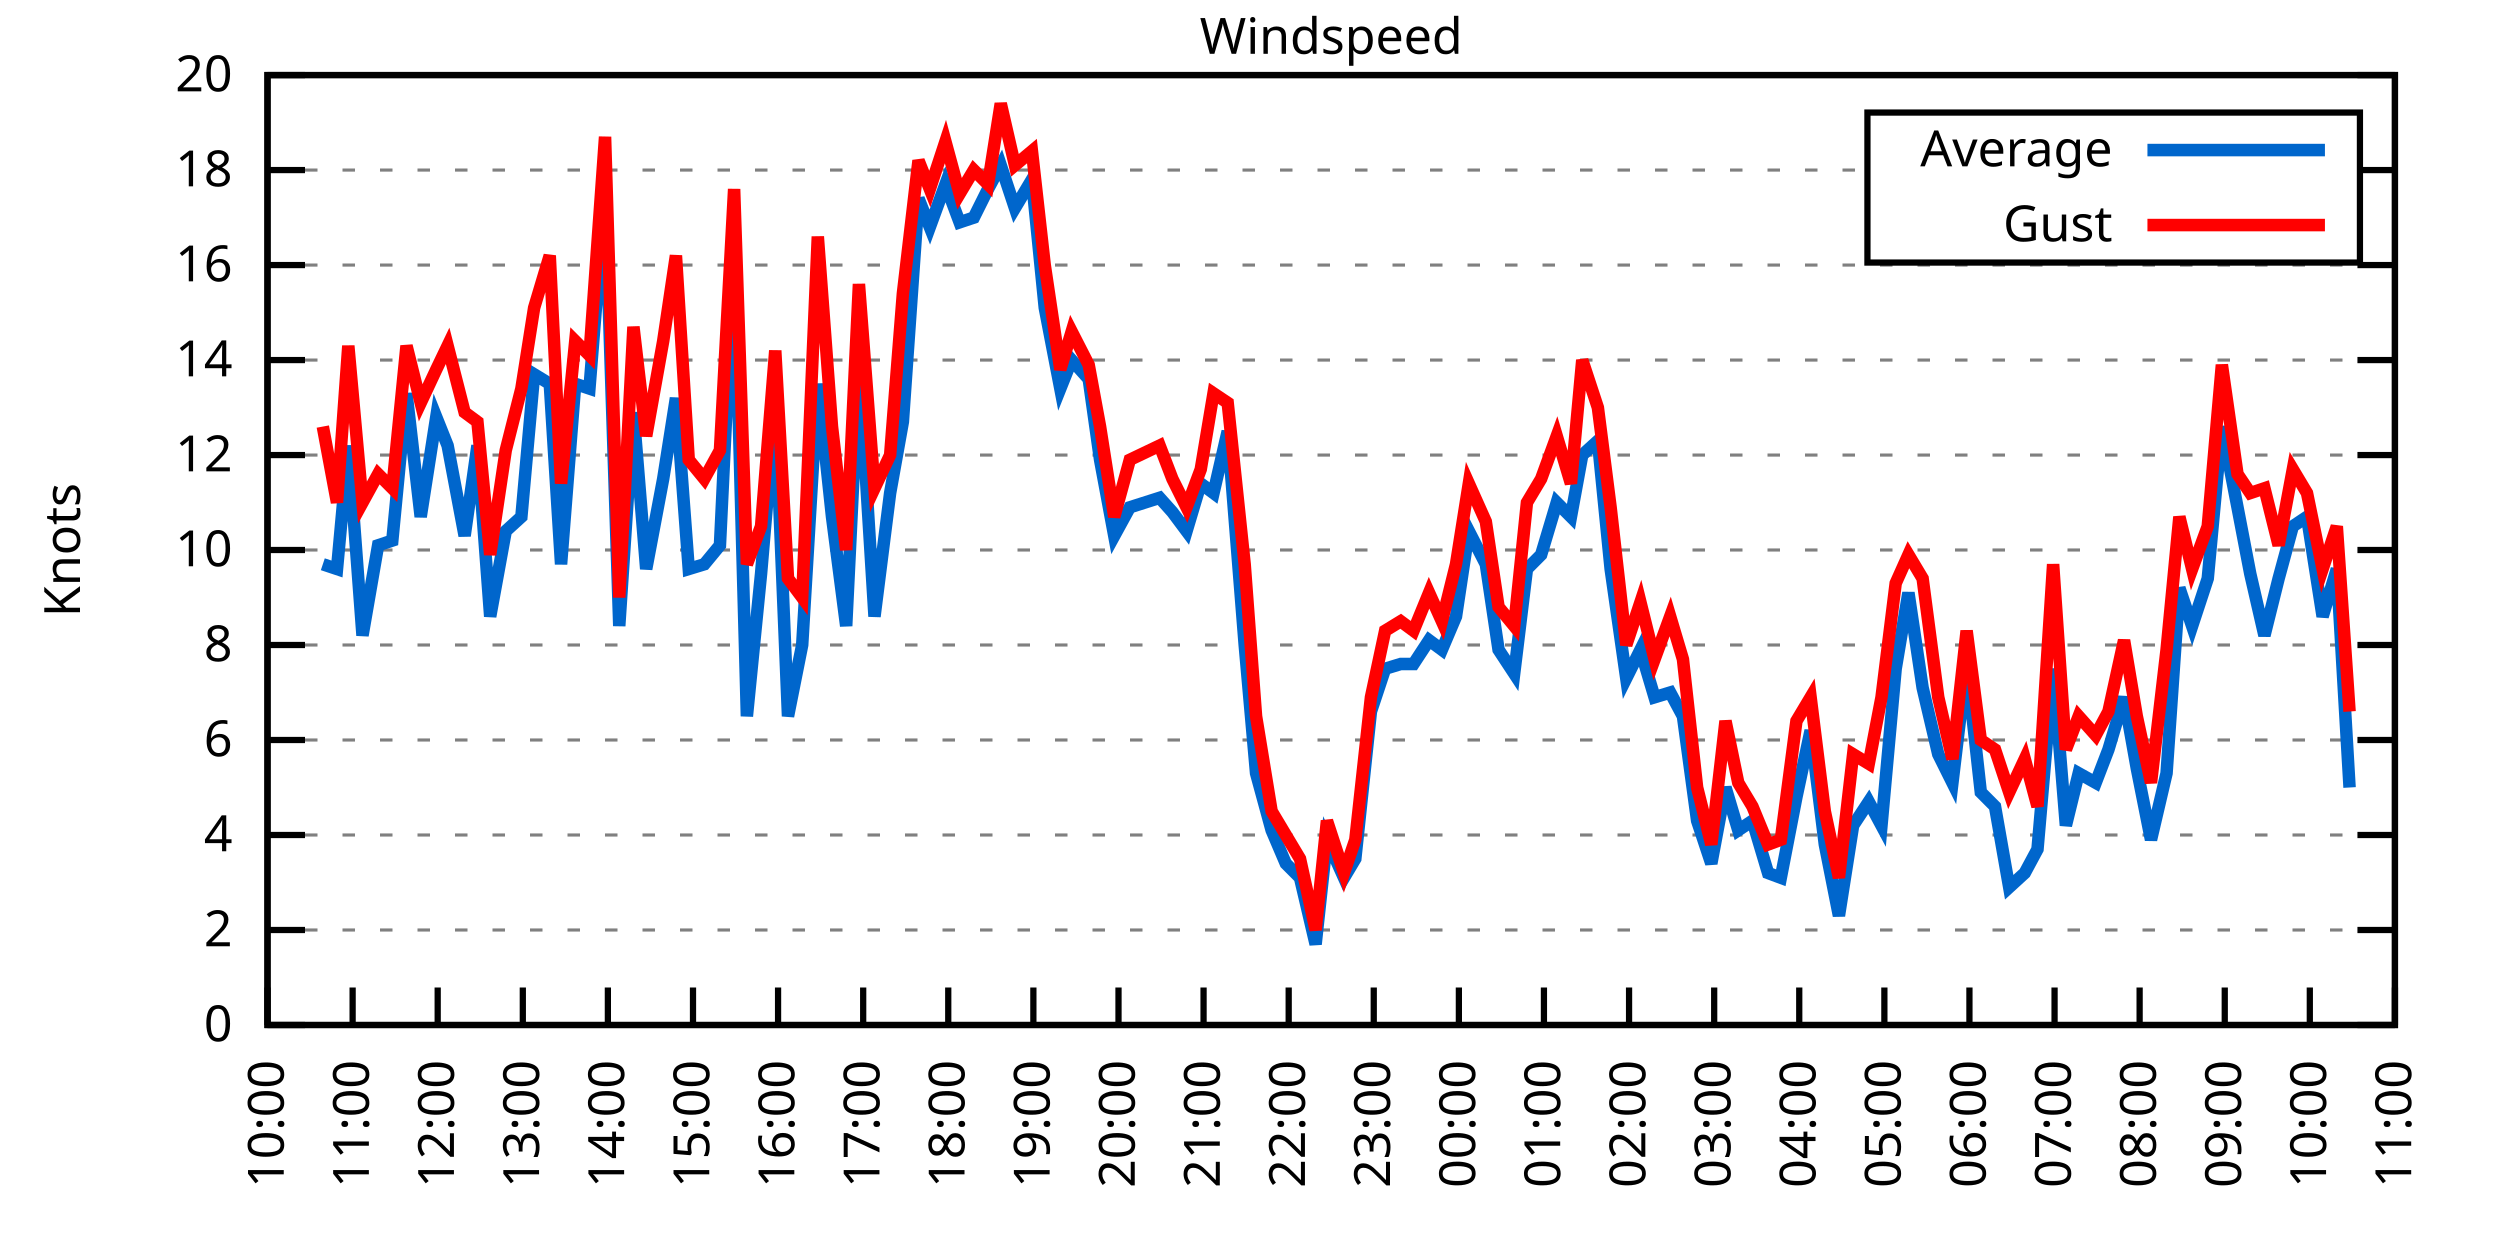
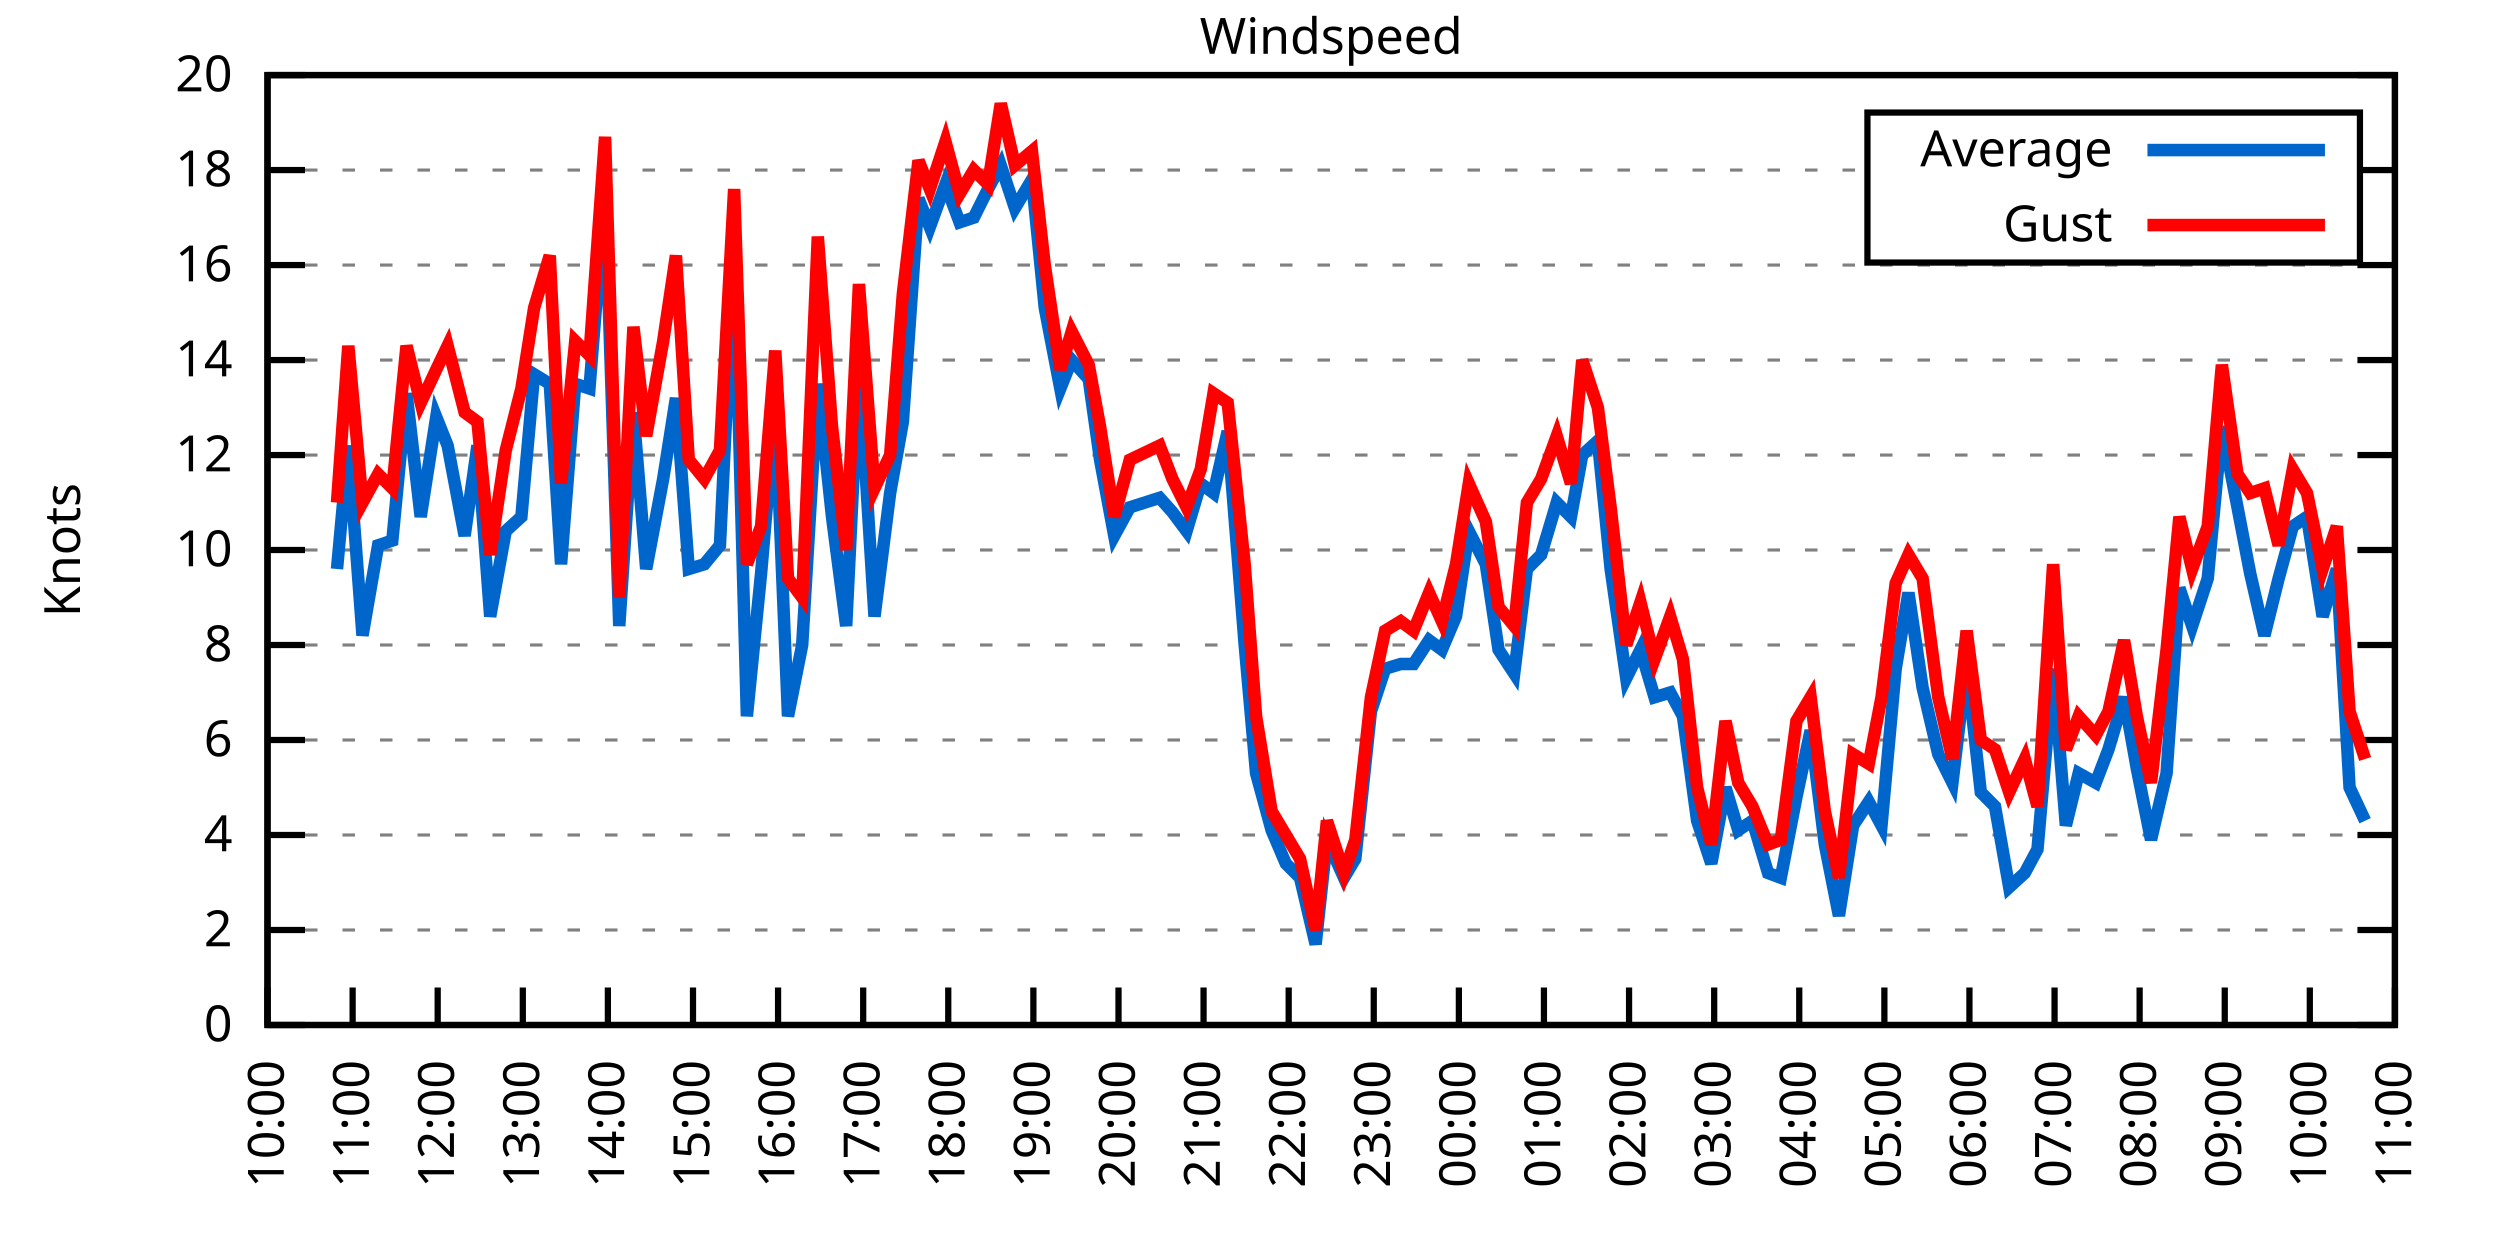
<svg xmlns="http://www.w3.org/2000/svg" xmlns:xlink="http://www.w3.org/1999/xlink" width="400" height="200" viewBox="0 0 400 200">
  <g id="gnuplot_canvas">
    <rect x="0" y="0" width="400" height="200" fill="none" />
    <defs>
      <circle id="gpDot" r="0.5" stroke-width="0.5" stroke="currentColor" />
      <path id="gpPt0" stroke-width="0.333" stroke="currentColor" d="M-1,0 h2 M0,-1 v2" />
      <path id="gpPt1" stroke-width="0.333" stroke="currentColor" d="M-1,-1 L1,1 M1,-1 L-1,1" />
      <path id="gpPt2" stroke-width="0.333" stroke="currentColor" d="M-1,0 L1,0 M0,-1 L0,1 M-1,-1 L1,1 M-1,1 L1,-1" />
      <rect id="gpPt3" stroke-width="0.333" stroke="currentColor" x="-1" y="-1" width="2" height="2" />
      <rect id="gpPt4" stroke-width="0.333" stroke="currentColor" fill="currentColor" x="-1" y="-1" width="2" height="2" />
      <circle id="gpPt5" stroke-width="0.333" stroke="currentColor" cx="0" cy="0" r="1" />
      <use xlink:href="#gpPt5" id="gpPt6" fill="currentColor" stroke="none" />
      <path id="gpPt7" stroke-width="0.333" stroke="currentColor" d="M0,-1.33 L-1.33,0.67 L1.33,0.67 z" />
      <use xlink:href="#gpPt7" id="gpPt8" fill="currentColor" stroke="none" />
      <use xlink:href="#gpPt7" id="gpPt9" stroke="currentColor" transform="rotate(180)" />
      <use xlink:href="#gpPt9" id="gpPt10" fill="currentColor" stroke="none" />
      <use xlink:href="#gpPt3" id="gpPt11" stroke="currentColor" transform="rotate(45)" />
      <use xlink:href="#gpPt11" id="gpPt12" fill="currentColor" stroke="none" />
      <path id="gpPt13" stroke-width="0.333" stroke="currentColor" d="M0,1.330 L1.265,0.411 L0.782,-1.067 L-0.782,-1.076 L-1.265,0.411 z" />
      <use xlink:href="#gpPt13" id="gpPt14" fill="currentColor" stroke="none" />
      <filter id="textbox" filterUnits="objectBoundingBox" x="0" y="0" height="1" width="1">
        <feFlood flood-color="white" flood-opacity="1" result="bgnd" />
        <feComposite in="SourceGraphic" in2="bgnd" operator="atop" />
      </filter>
      <filter id="greybox" filterUnits="objectBoundingBox" x="0" y="0" height="1" width="1">
        <feFlood flood-color="lightgrey" flood-opacity="1" result="grey" />
        <feComposite in="SourceGraphic" in2="grey" operator="atop" />
      </filter>
    </defs>
    <g fill="none" color="white" stroke="currentColor" stroke-width="1.00" stroke-linecap="butt" stroke-linejoin="miter">
</g>
    <g fill="none" color="black" stroke="currentColor" stroke-width="1.00" stroke-linecap="butt" stroke-linejoin="miter">
      <g stroke="none" shape-rendering="crispEdges">
        <polygon fill="rgb(255, 255, 255)" points="42.80,164.00 383.18,164.00 383.18,12.02 42.80,12.02 " />
      </g>
    </g>
    <g fill="none" color="black" stroke="currentColor" stroke-width="1.00" stroke-linecap="butt" stroke-linejoin="miter">
</g>
    <g fill="none" color="black" stroke="black" stroke-width="0.50" stroke-linecap="butt" stroke-linejoin="miter">
</g>
    <g fill="none" color="gray" stroke="currentColor" stroke-width="0.50" stroke-linecap="butt" stroke-linejoin="miter">
      <path stroke="gray" stroke-dasharray="2,4" class="gridline" d="M42.80,164.00 L383.19,164.00  " />
    </g>
    <g fill="none" color="gray" stroke="gray" stroke-width="1.00" stroke-linecap="butt" stroke-linejoin="miter">
</g>
    <g fill="none" color="black" stroke="currentColor" stroke-width="1.00" stroke-linecap="butt" stroke-linejoin="miter">
      <path stroke="black" d="M42.80,164.00 L48.80,164.00 M383.19,164.00 L377.19,164.00  " />
      <g transform="translate(37.20,166.60)" stroke="none" fill="black" font-family="Sans" font-size="8.00" text-anchor="end">
        <text>
          <tspan font-family="Sans"> 0</tspan>
        </text>
      </g>
    </g>
    <g fill="none" color="black" stroke="currentColor" stroke-width="1.00" stroke-linecap="butt" stroke-linejoin="miter">
</g>
    <g fill="none" color="black" stroke="black" stroke-width="0.50" stroke-linecap="butt" stroke-linejoin="miter">
</g>
    <g fill="none" color="gray" stroke="currentColor" stroke-width="0.50" stroke-linecap="butt" stroke-linejoin="miter">
      <path stroke="gray" stroke-dasharray="2,4" class="gridline" d="M42.80,148.80 L383.19,148.80  " />
    </g>
    <g fill="none" color="gray" stroke="gray" stroke-width="1.00" stroke-linecap="butt" stroke-linejoin="miter">
</g>
    <g fill="none" color="black" stroke="currentColor" stroke-width="1.00" stroke-linecap="butt" stroke-linejoin="miter">
      <path stroke="black" d="M42.80,148.80 L48.80,148.80 M383.19,148.80 L377.19,148.80  " />
      <g transform="translate(37.20,151.40)" stroke="none" fill="black" font-family="Sans" font-size="8.00" text-anchor="end">
        <text>
          <tspan font-family="Sans"> 2</tspan>
        </text>
      </g>
    </g>
    <g fill="none" color="black" stroke="currentColor" stroke-width="1.00" stroke-linecap="butt" stroke-linejoin="miter">
</g>
    <g fill="none" color="black" stroke="black" stroke-width="0.50" stroke-linecap="butt" stroke-linejoin="miter">
</g>
    <g fill="none" color="gray" stroke="currentColor" stroke-width="0.50" stroke-linecap="butt" stroke-linejoin="miter">
      <path stroke="gray" stroke-dasharray="2,4" class="gridline" d="M42.80,133.60 L383.19,133.60  " />
    </g>
    <g fill="none" color="gray" stroke="gray" stroke-width="1.00" stroke-linecap="butt" stroke-linejoin="miter">
</g>
    <g fill="none" color="black" stroke="currentColor" stroke-width="1.00" stroke-linecap="butt" stroke-linejoin="miter">
      <path stroke="black" d="M42.80,133.60 L48.80,133.60 M383.19,133.60 L377.19,133.60  " />
      <g transform="translate(37.20,136.20)" stroke="none" fill="black" font-family="Sans" font-size="8.00" text-anchor="end">
        <text>
          <tspan font-family="Sans"> 4</tspan>
        </text>
      </g>
    </g>
    <g fill="none" color="black" stroke="currentColor" stroke-width="1.00" stroke-linecap="butt" stroke-linejoin="miter">
</g>
    <g fill="none" color="black" stroke="black" stroke-width="0.50" stroke-linecap="butt" stroke-linejoin="miter">
</g>
    <g fill="none" color="gray" stroke="currentColor" stroke-width="0.50" stroke-linecap="butt" stroke-linejoin="miter">
      <path stroke="gray" stroke-dasharray="2,4" class="gridline" d="M42.80,118.40 L383.19,118.40  " />
    </g>
    <g fill="none" color="gray" stroke="gray" stroke-width="1.00" stroke-linecap="butt" stroke-linejoin="miter">
</g>
    <g fill="none" color="black" stroke="currentColor" stroke-width="1.00" stroke-linecap="butt" stroke-linejoin="miter">
      <path stroke="black" d="M42.80,118.40 L48.80,118.40 M383.19,118.40 L377.19,118.40  " />
      <g transform="translate(37.20,121.00)" stroke="none" fill="black" font-family="Sans" font-size="8.00" text-anchor="end">
        <text>
          <tspan font-family="Sans"> 6</tspan>
        </text>
      </g>
    </g>
    <g fill="none" color="black" stroke="currentColor" stroke-width="1.00" stroke-linecap="butt" stroke-linejoin="miter">
</g>
    <g fill="none" color="black" stroke="black" stroke-width="0.50" stroke-linecap="butt" stroke-linejoin="miter">
</g>
    <g fill="none" color="gray" stroke="currentColor" stroke-width="0.50" stroke-linecap="butt" stroke-linejoin="miter">
      <path stroke="gray" stroke-dasharray="2,4" class="gridline" d="M42.80,103.20 L383.19,103.20  " />
    </g>
    <g fill="none" color="gray" stroke="gray" stroke-width="1.00" stroke-linecap="butt" stroke-linejoin="miter">
</g>
    <g fill="none" color="black" stroke="currentColor" stroke-width="1.00" stroke-linecap="butt" stroke-linejoin="miter">
      <path stroke="black" d="M42.80,103.20 L48.80,103.20 M383.19,103.20 L377.19,103.20  " />
      <g transform="translate(37.20,105.80)" stroke="none" fill="black" font-family="Sans" font-size="8.00" text-anchor="end">
        <text>
          <tspan font-family="Sans"> 8</tspan>
        </text>
      </g>
    </g>
    <g fill="none" color="black" stroke="currentColor" stroke-width="1.00" stroke-linecap="butt" stroke-linejoin="miter">
</g>
    <g fill="none" color="black" stroke="black" stroke-width="0.50" stroke-linecap="butt" stroke-linejoin="miter">
</g>
    <g fill="none" color="gray" stroke="currentColor" stroke-width="0.50" stroke-linecap="butt" stroke-linejoin="miter">
      <path stroke="gray" stroke-dasharray="2,4" class="gridline" d="M42.80,88.00 L383.19,88.00  " />
    </g>
    <g fill="none" color="gray" stroke="gray" stroke-width="1.00" stroke-linecap="butt" stroke-linejoin="miter">
</g>
    <g fill="none" color="black" stroke="currentColor" stroke-width="1.00" stroke-linecap="butt" stroke-linejoin="miter">
      <path stroke="black" d="M42.80,88.00 L48.80,88.00 M383.19,88.00 L377.19,88.00  " />
      <g transform="translate(37.20,90.60)" stroke="none" fill="black" font-family="Sans" font-size="8.00" text-anchor="end">
        <text>
          <tspan font-family="Sans"> 10</tspan>
        </text>
      </g>
    </g>
    <g fill="none" color="black" stroke="currentColor" stroke-width="1.00" stroke-linecap="butt" stroke-linejoin="miter">
</g>
    <g fill="none" color="black" stroke="black" stroke-width="0.50" stroke-linecap="butt" stroke-linejoin="miter">
</g>
    <g fill="none" color="gray" stroke="currentColor" stroke-width="0.50" stroke-linecap="butt" stroke-linejoin="miter">
      <path stroke="gray" stroke-dasharray="2,4" class="gridline" d="M42.80,72.81 L383.19,72.81  " />
    </g>
    <g fill="none" color="gray" stroke="gray" stroke-width="1.00" stroke-linecap="butt" stroke-linejoin="miter">
</g>
    <g fill="none" color="black" stroke="currentColor" stroke-width="1.00" stroke-linecap="butt" stroke-linejoin="miter">
      <path stroke="black" d="M42.80,72.81 L48.80,72.81 M383.19,72.81 L377.19,72.81  " />
      <g transform="translate(37.20,75.41)" stroke="none" fill="black" font-family="Sans" font-size="8.00" text-anchor="end">
        <text>
          <tspan font-family="Sans"> 12</tspan>
        </text>
      </g>
    </g>
    <g fill="none" color="black" stroke="currentColor" stroke-width="1.00" stroke-linecap="butt" stroke-linejoin="miter">
</g>
    <g fill="none" color="black" stroke="black" stroke-width="0.50" stroke-linecap="butt" stroke-linejoin="miter">
</g>
    <g fill="none" color="gray" stroke="currentColor" stroke-width="0.50" stroke-linecap="butt" stroke-linejoin="miter">
      <path stroke="gray" stroke-dasharray="2,4" class="gridline" d="M42.80,57.61 L383.19,57.61  " />
    </g>
    <g fill="none" color="gray" stroke="gray" stroke-width="1.00" stroke-linecap="butt" stroke-linejoin="miter">
</g>
    <g fill="none" color="black" stroke="currentColor" stroke-width="1.00" stroke-linecap="butt" stroke-linejoin="miter">
      <path stroke="black" d="M42.80,57.61 L48.80,57.61 M383.19,57.61 L377.19,57.61  " />
      <g transform="translate(37.20,60.21)" stroke="none" fill="black" font-family="Sans" font-size="8.00" text-anchor="end">
        <text>
          <tspan font-family="Sans"> 14</tspan>
        </text>
      </g>
    </g>
    <g fill="none" color="black" stroke="currentColor" stroke-width="1.00" stroke-linecap="butt" stroke-linejoin="miter">
</g>
    <g fill="none" color="black" stroke="black" stroke-width="0.50" stroke-linecap="butt" stroke-linejoin="miter">
</g>
    <g fill="none" color="gray" stroke="currentColor" stroke-width="0.50" stroke-linecap="butt" stroke-linejoin="miter">
      <path stroke="gray" stroke-dasharray="2,4" class="gridline" d="M42.80,42.41 L383.19,42.41  " />
    </g>
    <g fill="none" color="gray" stroke="gray" stroke-width="1.00" stroke-linecap="butt" stroke-linejoin="miter">
</g>
    <g fill="none" color="black" stroke="currentColor" stroke-width="1.00" stroke-linecap="butt" stroke-linejoin="miter">
      <path stroke="black" d="M42.80,42.41 L48.80,42.41 M383.19,42.41 L377.19,42.41  " />
      <g transform="translate(37.20,45.01)" stroke="none" fill="black" font-family="Sans" font-size="8.00" text-anchor="end">
        <text>
          <tspan font-family="Sans"> 16</tspan>
        </text>
      </g>
    </g>
    <g fill="none" color="black" stroke="currentColor" stroke-width="1.00" stroke-linecap="butt" stroke-linejoin="miter">
</g>
    <g fill="none" color="black" stroke="black" stroke-width="0.50" stroke-linecap="butt" stroke-linejoin="miter">
</g>
    <g fill="none" color="gray" stroke="currentColor" stroke-width="0.50" stroke-linecap="butt" stroke-linejoin="miter">
      <path stroke="gray" stroke-dasharray="2,4" class="gridline" d="M42.80,27.21 L298.79,27.21 M377.59,27.21 L383.19,27.21  " />
    </g>
    <g fill="none" color="gray" stroke="gray" stroke-width="1.00" stroke-linecap="butt" stroke-linejoin="miter">
</g>
    <g fill="none" color="black" stroke="currentColor" stroke-width="1.00" stroke-linecap="butt" stroke-linejoin="miter">
      <path stroke="black" d="M42.80,27.21 L48.80,27.21 M383.19,27.21 L377.19,27.21  " />
      <g transform="translate(37.20,29.81)" stroke="none" fill="black" font-family="Sans" font-size="8.00" text-anchor="end">
        <text>
          <tspan font-family="Sans"> 18</tspan>
        </text>
      </g>
    </g>
    <g fill="none" color="black" stroke="currentColor" stroke-width="1.00" stroke-linecap="butt" stroke-linejoin="miter">
</g>
    <g fill="none" color="black" stroke="black" stroke-width="0.50" stroke-linecap="butt" stroke-linejoin="miter">
</g>
    <g fill="none" color="gray" stroke="currentColor" stroke-width="0.50" stroke-linecap="butt" stroke-linejoin="miter">
      <path stroke="gray" stroke-dasharray="2,4" class="gridline" d="M42.80,12.01 L383.19,12.01  " />
    </g>
    <g fill="none" color="gray" stroke="gray" stroke-width="1.00" stroke-linecap="butt" stroke-linejoin="miter">
</g>
    <g fill="none" color="black" stroke="currentColor" stroke-width="1.00" stroke-linecap="butt" stroke-linejoin="miter">
      <path stroke="black" d="M42.80,12.01 L48.80,12.01 M383.19,12.01 L377.19,12.01  " />
      <g transform="translate(37.20,14.61)" stroke="none" fill="black" font-family="Sans" font-size="8.00" text-anchor="end">
        <text>
          <tspan font-family="Sans"> 20</tspan>
        </text>
      </g>
    </g>
    <g fill="none" color="black" stroke="currentColor" stroke-width="1.00" stroke-linecap="butt" stroke-linejoin="miter">
      <path stroke="black" d="M42.80,164.00 L42.80,158.00  " />
      <g transform="translate(45.40,169.60) rotate(270.00)" stroke="none" fill="black" font-family="Sans" font-size="8.00" text-anchor="end">
        <text>
          <tspan font-family="Sans">10:00</tspan>
        </text>
      </g>
    </g>
    <g fill="none" color="black" stroke="currentColor" stroke-width="1.00" stroke-linecap="butt" stroke-linejoin="miter">
      <path stroke="black" d="M56.42,164.00 L56.42,158.00  " />
      <g transform="translate(59.02,169.60) rotate(270.00)" stroke="none" fill="black" font-family="Sans" font-size="8.00" text-anchor="end">
        <text>
          <tspan font-family="Sans">11:00</tspan>
        </text>
      </g>
    </g>
    <g fill="none" color="black" stroke="currentColor" stroke-width="1.00" stroke-linecap="butt" stroke-linejoin="miter">
      <path stroke="black" d="M70.03,164.00 L70.03,158.00  " />
      <g transform="translate(72.63,169.60) rotate(270.00)" stroke="none" fill="black" font-family="Sans" font-size="8.00" text-anchor="end">
        <text>
          <tspan font-family="Sans">12:00</tspan>
        </text>
      </g>
    </g>
    <g fill="none" color="black" stroke="currentColor" stroke-width="1.00" stroke-linecap="butt" stroke-linejoin="miter">
      <path stroke="black" d="M83.65,164.00 L83.65,158.00  " />
      <g transform="translate(86.25,169.60) rotate(270.00)" stroke="none" fill="black" font-family="Sans" font-size="8.00" text-anchor="end">
        <text>
          <tspan font-family="Sans">13:00</tspan>
        </text>
      </g>
    </g>
    <g fill="none" color="black" stroke="currentColor" stroke-width="1.00" stroke-linecap="butt" stroke-linejoin="miter">
      <path stroke="black" d="M97.26,164.00 L97.26,158.00  " />
      <g transform="translate(99.86,169.60) rotate(270.00)" stroke="none" fill="black" font-family="Sans" font-size="8.00" text-anchor="end">
        <text>
          <tspan font-family="Sans">14:00</tspan>
        </text>
      </g>
    </g>
    <g fill="none" color="black" stroke="currentColor" stroke-width="1.00" stroke-linecap="butt" stroke-linejoin="miter">
      <path stroke="black" d="M110.88,164.00 L110.88,158.00  " />
      <g transform="translate(113.48,169.60) rotate(270.00)" stroke="none" fill="black" font-family="Sans" font-size="8.00" text-anchor="end">
        <text>
          <tspan font-family="Sans">15:00</tspan>
        </text>
      </g>
    </g>
    <g fill="none" color="black" stroke="currentColor" stroke-width="1.00" stroke-linecap="butt" stroke-linejoin="miter">
      <path stroke="black" d="M124.49,164.00 L124.49,158.00  " />
      <g transform="translate(127.09,169.60) rotate(270.00)" stroke="none" fill="black" font-family="Sans" font-size="8.00" text-anchor="end">
        <text>
          <tspan font-family="Sans">16:00</tspan>
        </text>
      </g>
    </g>
    <g fill="none" color="black" stroke="currentColor" stroke-width="1.00" stroke-linecap="butt" stroke-linejoin="miter">
      <path stroke="black" d="M138.11,164.00 L138.11,158.00  " />
      <g transform="translate(140.71,169.60) rotate(270.00)" stroke="none" fill="black" font-family="Sans" font-size="8.00" text-anchor="end">
        <text>
          <tspan font-family="Sans">17:00</tspan>
        </text>
      </g>
    </g>
    <g fill="none" color="black" stroke="currentColor" stroke-width="1.00" stroke-linecap="butt" stroke-linejoin="miter">
      <path stroke="black" d="M151.72,164.00 L151.72,158.00  " />
      <g transform="translate(154.32,169.60) rotate(270.00)" stroke="none" fill="black" font-family="Sans" font-size="8.00" text-anchor="end">
        <text>
          <tspan font-family="Sans">18:00</tspan>
        </text>
      </g>
    </g>
    <g fill="none" color="black" stroke="currentColor" stroke-width="1.00" stroke-linecap="butt" stroke-linejoin="miter">
      <path stroke="black" d="M165.34,164.00 L165.34,158.00  " />
      <g transform="translate(167.94,169.60) rotate(270.00)" stroke="none" fill="black" font-family="Sans" font-size="8.00" text-anchor="end">
        <text>
          <tspan font-family="Sans">19:00</tspan>
        </text>
      </g>
    </g>
    <g fill="none" color="black" stroke="currentColor" stroke-width="1.00" stroke-linecap="butt" stroke-linejoin="miter">
      <path stroke="black" d="M178.96,164.00 L178.96,158.00  " />
      <g transform="translate(181.56,169.60) rotate(270.00)" stroke="none" fill="black" font-family="Sans" font-size="8.00" text-anchor="end">
        <text>
          <tspan font-family="Sans">20:00</tspan>
        </text>
      </g>
    </g>
    <g fill="none" color="black" stroke="currentColor" stroke-width="1.00" stroke-linecap="butt" stroke-linejoin="miter">
      <path stroke="black" d="M192.57,164.00 L192.57,158.00  " />
      <g transform="translate(195.17,169.60) rotate(270.00)" stroke="none" fill="black" font-family="Sans" font-size="8.00" text-anchor="end">
        <text>
          <tspan font-family="Sans">21:00</tspan>
        </text>
      </g>
    </g>
    <g fill="none" color="black" stroke="currentColor" stroke-width="1.00" stroke-linecap="butt" stroke-linejoin="miter">
      <path stroke="black" d="M206.19,164.00 L206.19,158.00  " />
      <g transform="translate(208.79,169.60) rotate(270.00)" stroke="none" fill="black" font-family="Sans" font-size="8.00" text-anchor="end">
        <text>
          <tspan font-family="Sans">22:00</tspan>
        </text>
      </g>
    </g>
    <g fill="none" color="black" stroke="currentColor" stroke-width="1.00" stroke-linecap="butt" stroke-linejoin="miter">
      <path stroke="black" d="M219.80,164.00 L219.80,158.00  " />
      <g transform="translate(222.40,169.60) rotate(270.00)" stroke="none" fill="black" font-family="Sans" font-size="8.00" text-anchor="end">
        <text>
          <tspan font-family="Sans">23:00</tspan>
        </text>
      </g>
    </g>
    <g fill="none" color="black" stroke="currentColor" stroke-width="1.00" stroke-linecap="butt" stroke-linejoin="miter">
      <path stroke="black" d="M233.42,164.00 L233.42,158.00  " />
      <g transform="translate(236.02,169.60) rotate(270.00)" stroke="none" fill="black" font-family="Sans" font-size="8.00" text-anchor="end">
        <text>
          <tspan font-family="Sans">00:00</tspan>
        </text>
      </g>
    </g>
    <g fill="none" color="black" stroke="currentColor" stroke-width="1.00" stroke-linecap="butt" stroke-linejoin="miter">
      <path stroke="black" d="M247.03,164.00 L247.03,158.00  " />
      <g transform="translate(249.63,169.60) rotate(270.00)" stroke="none" fill="black" font-family="Sans" font-size="8.00" text-anchor="end">
        <text>
          <tspan font-family="Sans">01:00</tspan>
        </text>
      </g>
    </g>
    <g fill="none" color="black" stroke="currentColor" stroke-width="1.00" stroke-linecap="butt" stroke-linejoin="miter">
      <path stroke="black" d="M260.65,164.00 L260.65,158.00  " />
      <g transform="translate(263.25,169.60) rotate(270.00)" stroke="none" fill="black" font-family="Sans" font-size="8.00" text-anchor="end">
        <text>
          <tspan font-family="Sans">02:00</tspan>
        </text>
      </g>
    </g>
    <g fill="none" color="black" stroke="currentColor" stroke-width="1.00" stroke-linecap="butt" stroke-linejoin="miter">
      <path stroke="black" d="M274.27,164.00 L274.27,158.00  " />
      <g transform="translate(276.87,169.60) rotate(270.00)" stroke="none" fill="black" font-family="Sans" font-size="8.00" text-anchor="end">
        <text>
          <tspan font-family="Sans">03:00</tspan>
        </text>
      </g>
    </g>
    <g fill="none" color="black" stroke="currentColor" stroke-width="1.00" stroke-linecap="butt" stroke-linejoin="miter">
      <path stroke="black" d="M287.88,164.00 L287.88,158.00  " />
      <g transform="translate(290.48,169.60) rotate(270.00)" stroke="none" fill="black" font-family="Sans" font-size="8.00" text-anchor="end">
        <text>
          <tspan font-family="Sans">04:00</tspan>
        </text>
      </g>
    </g>
    <g fill="none" color="black" stroke="currentColor" stroke-width="1.00" stroke-linecap="butt" stroke-linejoin="miter">
      <path stroke="black" d="M301.50,164.00 L301.50,158.00  " />
      <g transform="translate(304.10,169.60) rotate(270.00)" stroke="none" fill="black" font-family="Sans" font-size="8.00" text-anchor="end">
        <text>
          <tspan font-family="Sans">05:00</tspan>
        </text>
      </g>
    </g>
    <g fill="none" color="black" stroke="currentColor" stroke-width="1.00" stroke-linecap="butt" stroke-linejoin="miter">
      <path stroke="black" d="M315.11,164.00 L315.11,158.00  " />
      <g transform="translate(317.71,169.60) rotate(270.00)" stroke="none" fill="black" font-family="Sans" font-size="8.00" text-anchor="end">
        <text>
          <tspan font-family="Sans">06:00</tspan>
        </text>
      </g>
    </g>
    <g fill="none" color="black" stroke="currentColor" stroke-width="1.00" stroke-linecap="butt" stroke-linejoin="miter">
      <path stroke="black" d="M328.73,164.00 L328.73,158.00  " />
      <g transform="translate(331.33,169.60) rotate(270.00)" stroke="none" fill="black" font-family="Sans" font-size="8.00" text-anchor="end">
        <text>
          <tspan font-family="Sans">07:00</tspan>
        </text>
      </g>
    </g>
    <g fill="none" color="black" stroke="currentColor" stroke-width="1.00" stroke-linecap="butt" stroke-linejoin="miter">
      <path stroke="black" d="M342.34,164.00 L342.34,158.00  " />
      <g transform="translate(344.94,169.60) rotate(270.00)" stroke="none" fill="black" font-family="Sans" font-size="8.00" text-anchor="end">
        <text>
          <tspan font-family="Sans">08:00</tspan>
        </text>
      </g>
    </g>
    <g fill="none" color="black" stroke="currentColor" stroke-width="1.00" stroke-linecap="butt" stroke-linejoin="miter">
      <path stroke="black" d="M355.96,164.00 L355.96,158.00  " />
      <g transform="translate(358.56,169.60) rotate(270.00)" stroke="none" fill="black" font-family="Sans" font-size="8.00" text-anchor="end">
        <text>
          <tspan font-family="Sans">09:00</tspan>
        </text>
      </g>
    </g>
    <g fill="none" color="black" stroke="currentColor" stroke-width="1.00" stroke-linecap="butt" stroke-linejoin="miter">
      <path stroke="black" d="M369.57,164.00 L369.57,158.00  " />
      <g transform="translate(372.17,169.60) rotate(270.00)" stroke="none" fill="black" font-family="Sans" font-size="8.00" text-anchor="end">
        <text>
          <tspan font-family="Sans">10:00</tspan>
        </text>
      </g>
    </g>
    <g fill="none" color="black" stroke="currentColor" stroke-width="1.00" stroke-linecap="butt" stroke-linejoin="miter">
      <path stroke="black" d="M383.19,164.00 L383.19,158.00  " />
      <g transform="translate(385.79,169.60) rotate(270.00)" stroke="none" fill="black" font-family="Sans" font-size="8.00" text-anchor="end">
        <text>
          <tspan font-family="Sans">11:00</tspan>
        </text>
      </g>
    </g>
    <g fill="none" color="black" stroke="currentColor" stroke-width="1.00" stroke-linecap="butt" stroke-linejoin="miter">
</g>
    <g fill="none" color="black" stroke="currentColor" stroke-width="1.00" stroke-linecap="butt" stroke-linejoin="miter">
      <path stroke="black" d="M42.80,12.01 L42.80,164.00 L383.19,164.00 L383.19,12.01 L42.80,12.01 Z  " />
    </g>
    <g fill="none" color="black" stroke="currentColor" stroke-width="1.00" stroke-linecap="butt" stroke-linejoin="miter">
</g>
    <g fill="none" color="black" stroke="currentColor" stroke-width="1.00" stroke-linecap="butt" stroke-linejoin="miter">
      <path stroke="black" d="M298.79,42.01 L298.79,18.01 L377.59,18.01 L377.59,42.01 L298.79,42.01 Z  " />
    </g>
    <g id="Windspeed_plot_1">
      <g fill="none" color="white" stroke="black" stroke-width="2.00" stroke-linecap="butt" stroke-linejoin="miter">
</g>
      <g fill="none" color="black" stroke="currentColor" stroke-width="2.00" stroke-linecap="butt" stroke-linejoin="miter">
        <g transform="translate(337.99,26.61)" stroke="none" fill="black" font-family="Sans" font-size="8.00" text-anchor="end">
          <text>
            <tspan font-family="Sans">Average</tspan>
          </text>
        </g>
      </g>
      <g fill="none" color="black" stroke="currentColor" stroke-width="2.00" stroke-linecap="butt" stroke-linejoin="miter">
-         <path stroke="rgb(  0, 102, 204)" d="M343.59,24.01 L371.99,24.01 M51.65,90.28 L53.92,91.04 L55.73,71.29 L58.00,101.68 L60.50,87.25 L62.77,86.49   L65.04,62.93 L67.31,82.69 L69.80,66.73 L71.62,71.29 L74.34,85.73 L76.39,71.29 L78.43,98.64 L80.92,84.97   L83.42,82.69 L85.46,59.89 L87.96,61.41 L89.77,90.28 L92.04,61.41 L94.31,62.17 L96.81,31.01 L99.08,100.16   L101.35,65.97 L103.39,91.04 L106.11,76.61 L108.15,63.69 L110.20,91.04 L112.69,90.28 L115.19,87.25 L117.46,40.13   L119.50,114.60 L121.77,91.80 L124.04,65.21 L126.08,114.60 L128.35,103.20 L130.85,61.41 L133.12,82.69 L135.39,100.16   L137.43,58.37 L139.92,98.64 L142.42,78.89 L144.46,67.49 L146.96,31.77 L148.77,36.33 L151.27,29.49 L153.54,35.57   L155.81,34.81 L158.08,30.25 L160.12,26.45 L162.39,33.29 L165.11,28.73 L167.16,49.25 L169.65,62.17 L171.47,57.61   L174.19,60.65 L176.01,73.57 L178.28,85.73 L180.77,81.17 L185.54,79.65 L187.58,81.93 L189.85,84.97 L192.12,77.37   L194.16,78.89 L196.43,69.01 L199.15,103.20 L200.97,123.72 L203.46,132.84 L205.73,138.16 L208.00,140.44 L210.50,151.08   L212.31,134.36 L215.04,140.44 L216.85,137.40 L219.35,113.84 L221.62,107.00 L224.11,106.24 L226.16,106.24 L228.65,102.44   L230.70,103.96 L232.96,98.64 L235.01,84.97 L237.73,90.28 L239.77,103.96 L242.27,107.76 L244.31,91.04 L246.58,88.76   L249.08,80.41 L251.35,82.69 L253.16,72.81 L255.66,70.53 L257.70,91.04 L260.20,108.52 L262.47,103.96 L264.73,111.56   L267.23,110.80 L269.27,114.60 L271.54,131.32 L273.81,138.16 L276.08,126.00 L278.12,132.84 L280.39,131.32 L282.89,139.68   L284.93,140.44 L287.43,127.52 L289.70,116.88 L291.97,135.12 L294.23,146.52 L296.50,132.08 L299.00,128.28 L301.04,132.08   L303.31,107.00 L305.35,94.84 L307.62,110.04 L310.12,120.68 L312.39,125.24 L314.66,106.24 L316.93,126.76 L319.20,129.04   L321.47,141.96 L323.96,139.68 L326.00,135.88 L328.50,107.00 L330.54,132.08 L332.59,123.72 L335.31,125.24 L337.35,119.92   L339.85,111.56 L341.89,122.96 L344.16,134.36 L346.65,123.72 L348.70,94.08 L350.74,100.16 L353.24,92.56 L355.50,68.25   L358.00,81.17 L360.04,91.80 L362.31,101.68 L364.58,92.56 L366.85,84.21 L369.12,82.69 L371.62,98.64 L373.89,91.04   L375.93,126.00  " />
+         <path stroke="rgb(  0, 102, 204)" d="M343.59,24.01 L371.99,24.01 M53.92,91.04 L55.73,71.29 L58.00,101.68 L60.50,87.25 L62.77,86.49 L65.04,62.93   L67.31,82.69 L69.80,66.73 L71.62,71.29 L74.34,85.73 L76.39,71.29 L78.43,98.64 L80.92,84.97 L83.42,82.69   L85.46,59.89 L87.96,61.41 L89.77,90.28 L92.04,61.41 L94.31,62.17 L96.81,31.01 L99.08,100.16 L101.35,65.97   L103.39,91.04 L106.11,76.61 L108.15,63.69 L110.20,91.04 L112.69,90.28 L115.19,87.25 L117.46,40.13 L119.50,114.60   L121.77,91.80 L124.04,65.21 L126.08,114.60 L128.35,103.20 L130.85,61.41 L133.12,82.69 L135.39,100.16 L137.43,58.37   L139.92,98.64 L142.42,78.89 L144.46,67.49 L146.96,31.77 L148.77,36.33 L151.27,29.49 L153.54,35.57 L155.81,34.81   L158.08,30.25 L160.12,26.45 L162.39,33.29 L165.11,28.73 L167.16,49.25 L169.65,62.17 L171.47,57.61 L174.19,60.65   L176.01,73.57 L178.28,85.73 L180.77,81.17 L185.54,79.65 L187.58,81.93 L189.85,84.97 L192.12,77.37 L194.16,78.89   L196.43,69.01 L199.15,103.20 L200.97,123.72 L203.46,132.84 L205.73,138.16 L208.00,140.44 L210.50,151.08 L212.31,134.36   L215.04,140.44 L216.85,137.40 L219.35,113.84 L221.62,107.00 L224.11,106.24 L226.16,106.24 L228.65,102.44 L230.70,103.96   L232.96,98.64 L235.01,84.97 L237.73,90.28 L239.77,103.96 L242.27,107.76 L244.31,91.04 L246.58,88.76 L249.08,80.41   L251.35,82.69 L253.16,72.81 L255.66,70.53 L257.70,91.04 L260.20,108.52 L262.47,103.96 L264.73,111.56 L267.23,110.80   L269.27,114.60 L271.54,131.32 L273.81,138.16 L276.08,126.00 L278.12,132.84 L280.39,131.32 L282.89,139.68 L284.93,140.44   L287.43,127.52 L289.70,116.88 L291.97,135.12 L294.23,146.52 L296.50,132.08 L299.00,128.28 L301.04,132.08 L303.31,107.00   L305.35,94.84 L307.62,110.04 L310.12,120.68 L312.39,125.24 L314.66,106.24 L316.93,126.76 L319.20,129.04 L321.47,141.96   L323.96,139.68 L326.00,135.88 L328.50,107.00 L330.54,132.08 L332.59,123.72 L335.31,125.24 L337.35,119.92 L339.85,111.56   L341.89,122.96 L344.16,134.36 L346.65,123.72 L348.70,94.08 L350.74,100.16 L353.24,92.56 L355.50,68.25 L358.00,81.17   L360.04,91.80 L362.31,101.68 L364.58,92.56 L366.85,84.21 L369.12,82.69 L371.62,98.64 L373.89,91.04 L375.93,126.00   L378.42,131.32  " />
      </g>
    </g>
    <g id="Windspeed_plot_2">
      <g fill="none" color="black" stroke="currentColor" stroke-width="2.00" stroke-linecap="butt" stroke-linejoin="miter">
        <g transform="translate(337.99,38.61)" stroke="none" fill="black" font-family="Sans" font-size="8.00" text-anchor="end">
          <text>
            <tspan font-family="Sans">Gust</tspan>
          </text>
        </g>
      </g>
      <g fill="none" color="black" stroke="currentColor" stroke-width="2.00" stroke-linecap="butt" stroke-linejoin="miter">
-         <path stroke="rgb(255,   0,   0)" d="M343.59,36.01 L371.99,36.01 M51.65,68.25 L53.92,80.41 L55.73,55.33 L58.00,80.41 L60.50,75.85 L62.77,78.13   L65.04,55.33 L67.31,64.45 L69.80,59.13 L71.62,55.33 L74.34,65.97 L76.39,67.49 L78.43,88.76 L80.92,72.05   L83.42,62.17 L85.46,49.25 L87.96,40.89 L89.77,77.37 L92.04,54.57 L94.31,56.85 L96.81,21.89 L99.08,95.60   L101.35,52.29 L103.39,69.77 L106.11,54.57 L108.15,40.89 L110.20,73.57 L112.69,76.61 L115.19,72.05 L117.46,30.25   L119.50,90.28 L121.77,84.21 L124.04,56.09 L126.08,92.56 L128.35,95.60 L130.85,37.85 L133.12,68.25 L135.39,88.00   L137.43,45.45 L139.92,78.13 L142.42,72.81 L144.46,46.97 L146.96,25.69 L148.77,30.25 L151.27,22.65 L153.54,31.01   L155.81,27.21 L158.08,29.49 L160.12,16.57 L162.39,26.45 L165.11,24.17 L167.16,42.41 L169.65,59.13 L171.47,53.05   L174.19,58.37 L176.01,68.25 L178.28,82.69 L180.77,73.57 L185.54,71.29 L187.58,76.61 L189.85,81.17 L192.12,75.09   L194.16,62.93 L196.43,64.45 L199.15,90.28 L200.97,114.60 L203.46,129.80 L205.73,133.60 L208.00,137.40 L210.50,148.80   L212.31,131.32 L215.04,139.68 L216.85,134.36 L219.35,111.56 L221.62,100.92 L224.11,99.40 L226.16,100.92 L228.65,94.84   L230.70,99.40 L232.96,90.28 L235.01,77.37 L237.73,83.45 L239.77,97.12 L242.27,100.16 L244.31,80.41 L246.58,76.61   L249.08,69.77 L251.35,77.37 L253.16,57.61 L255.66,65.21 L257.70,81.17 L260.20,103.20 L262.47,96.36 L264.73,105.48   L267.23,98.64 L269.27,105.48 L271.54,126.00 L273.81,135.12 L276.08,115.36 L278.12,125.24 L280.39,129.04 L282.89,135.12   L284.93,134.36 L287.43,115.36 L289.70,111.56 L291.97,129.80 L294.23,140.44 L296.50,120.68 L299.00,122.20 L301.04,111.56   L303.31,93.32 L305.35,88.76 L307.62,92.56 L310.12,111.56 L312.39,121.44 L314.66,100.92 L316.93,118.40 L319.20,119.92   L321.47,126.76 L323.96,121.44 L326.00,129.04 L328.50,90.28 L330.54,119.92 L332.59,114.60 L335.31,117.64 L337.35,113.84   L339.85,102.44 L341.89,114.60 L344.16,125.24 L346.65,103.96 L348.70,82.69 L350.74,91.04 L353.24,84.21 L355.50,58.37   L358.00,75.85 L360.04,78.89 L362.31,78.13 L364.58,87.25 L366.85,75.09 L369.12,78.89 L371.62,91.04 L373.89,84.21   L375.93,113.84  " />
+         <path stroke="rgb(255,   0,   0)" d="M343.59,36.01 L371.99,36.01 M53.92,80.41 L55.73,55.33 L58.00,80.41 L60.50,75.85 L62.77,78.13 L65.04,55.33   L67.31,64.45 L69.80,59.13 L71.62,55.33 L74.34,65.97 L76.39,67.49 L78.43,88.76 L80.92,72.05 L83.42,62.17   L85.46,49.25 L87.96,40.89 L89.77,77.37 L92.04,54.57 L94.31,56.85 L96.81,21.89 L99.08,95.60 L101.35,52.29   L103.39,69.77 L106.11,54.57 L108.15,40.89 L110.20,73.57 L112.69,76.61 L115.19,72.05 L117.46,30.25 L119.50,90.28   L121.77,84.21 L124.04,56.09 L126.08,92.56 L128.35,95.60 L130.85,37.85 L133.12,68.25 L135.39,88.00 L137.43,45.45   L139.92,78.13 L142.42,72.81 L144.46,46.97 L146.96,25.69 L148.77,30.25 L151.27,22.65 L153.54,31.01 L155.81,27.21   L158.08,29.49 L160.12,16.57 L162.39,26.45 L165.11,24.17 L167.16,42.41 L169.65,59.13 L171.47,53.05 L174.19,58.37   L176.01,68.25 L178.28,82.69 L180.77,73.57 L185.54,71.29 L187.58,76.61 L189.85,81.17 L192.12,75.09 L194.16,62.93   L196.43,64.45 L199.15,90.28 L200.97,114.60 L203.46,129.80 L205.73,133.60 L208.00,137.40 L210.50,148.80 L212.31,131.32   L215.04,139.68 L216.85,134.36 L219.35,111.56 L221.62,100.92 L224.11,99.40 L226.16,100.92 L228.65,94.84 L230.70,99.40   L232.96,90.28 L235.01,77.37 L237.73,83.45 L239.77,97.12 L242.27,100.16 L244.31,80.41 L246.58,76.61 L249.08,69.77   L251.35,77.37 L253.16,57.61 L255.66,65.21 L257.70,81.17 L260.20,103.20 L262.47,96.36 L264.73,105.48 L267.23,98.64   L269.27,105.48 L271.54,126.00 L273.81,135.12 L276.08,115.36 L278.12,125.24 L280.39,129.04 L282.89,135.12 L284.93,134.36   L287.43,115.36 L289.70,111.56 L291.97,129.80 L294.23,140.44 L296.50,120.68 L299.00,122.20 L301.04,111.56 L303.31,93.32   L305.35,88.76 L307.62,92.56 L310.12,111.56 L312.39,121.44 L314.66,100.92 L316.93,118.40 L319.20,119.92 L321.47,126.76   L323.96,121.44 L326.00,129.04 L328.50,90.28 L330.54,119.92 L332.59,114.60 L335.31,117.64 L337.35,113.84 L339.85,102.44   L341.89,114.60 L344.16,125.24 L346.65,103.96 L348.70,82.69 L350.74,91.04 L353.24,84.21 L355.50,58.37 L358.00,75.85   L360.04,78.89 L362.31,78.13 L364.58,87.25 L366.85,75.09 L369.12,78.89 L371.62,91.04 L373.89,84.21 L375.93,113.84   L378.42,121.44  " />
      </g>
    </g>
    <g fill="none" color="black" stroke="currentColor" stroke-width="2.00" stroke-linecap="butt" stroke-linejoin="miter">
</g>
    <g fill="none" color="black" stroke="black" stroke-width="1.00" stroke-linecap="butt" stroke-linejoin="miter">
</g>
    <g fill="none" color="black" stroke="currentColor" stroke-width="1.00" stroke-linecap="butt" stroke-linejoin="miter">
      <path stroke="black" d="M42.80,12.01 L42.80,164.00 L383.19,164.00 L383.19,12.01 L42.80,12.01 Z  " />
      <g transform="translate(12.80,88.01) rotate(270.00)" stroke="none" fill="black" font-family="Sans" font-size="8.00" text-anchor="middle">
        <text>
          <tspan font-family="Sans">Knots</tspan>
        </text>
      </g>
    </g>
    <g fill="none" color="black" stroke="currentColor" stroke-width="1.00" stroke-linecap="butt" stroke-linejoin="miter">
</g>
    <g fill="none" color="black" stroke="currentColor" stroke-width="1.00" stroke-linecap="butt" stroke-linejoin="miter">
      <g transform="translate(212.99,8.61)" stroke="none" fill="black" font-family="Sans" font-size="8.00" text-anchor="middle">
        <text>
          <tspan font-family="Sans">Windspeed</tspan>
        </text>
      </g>
    </g>
    <g fill="none" color="black" stroke="currentColor" stroke-width="1.00" stroke-linecap="butt" stroke-linejoin="miter">
</g>
  </g>
</svg>
